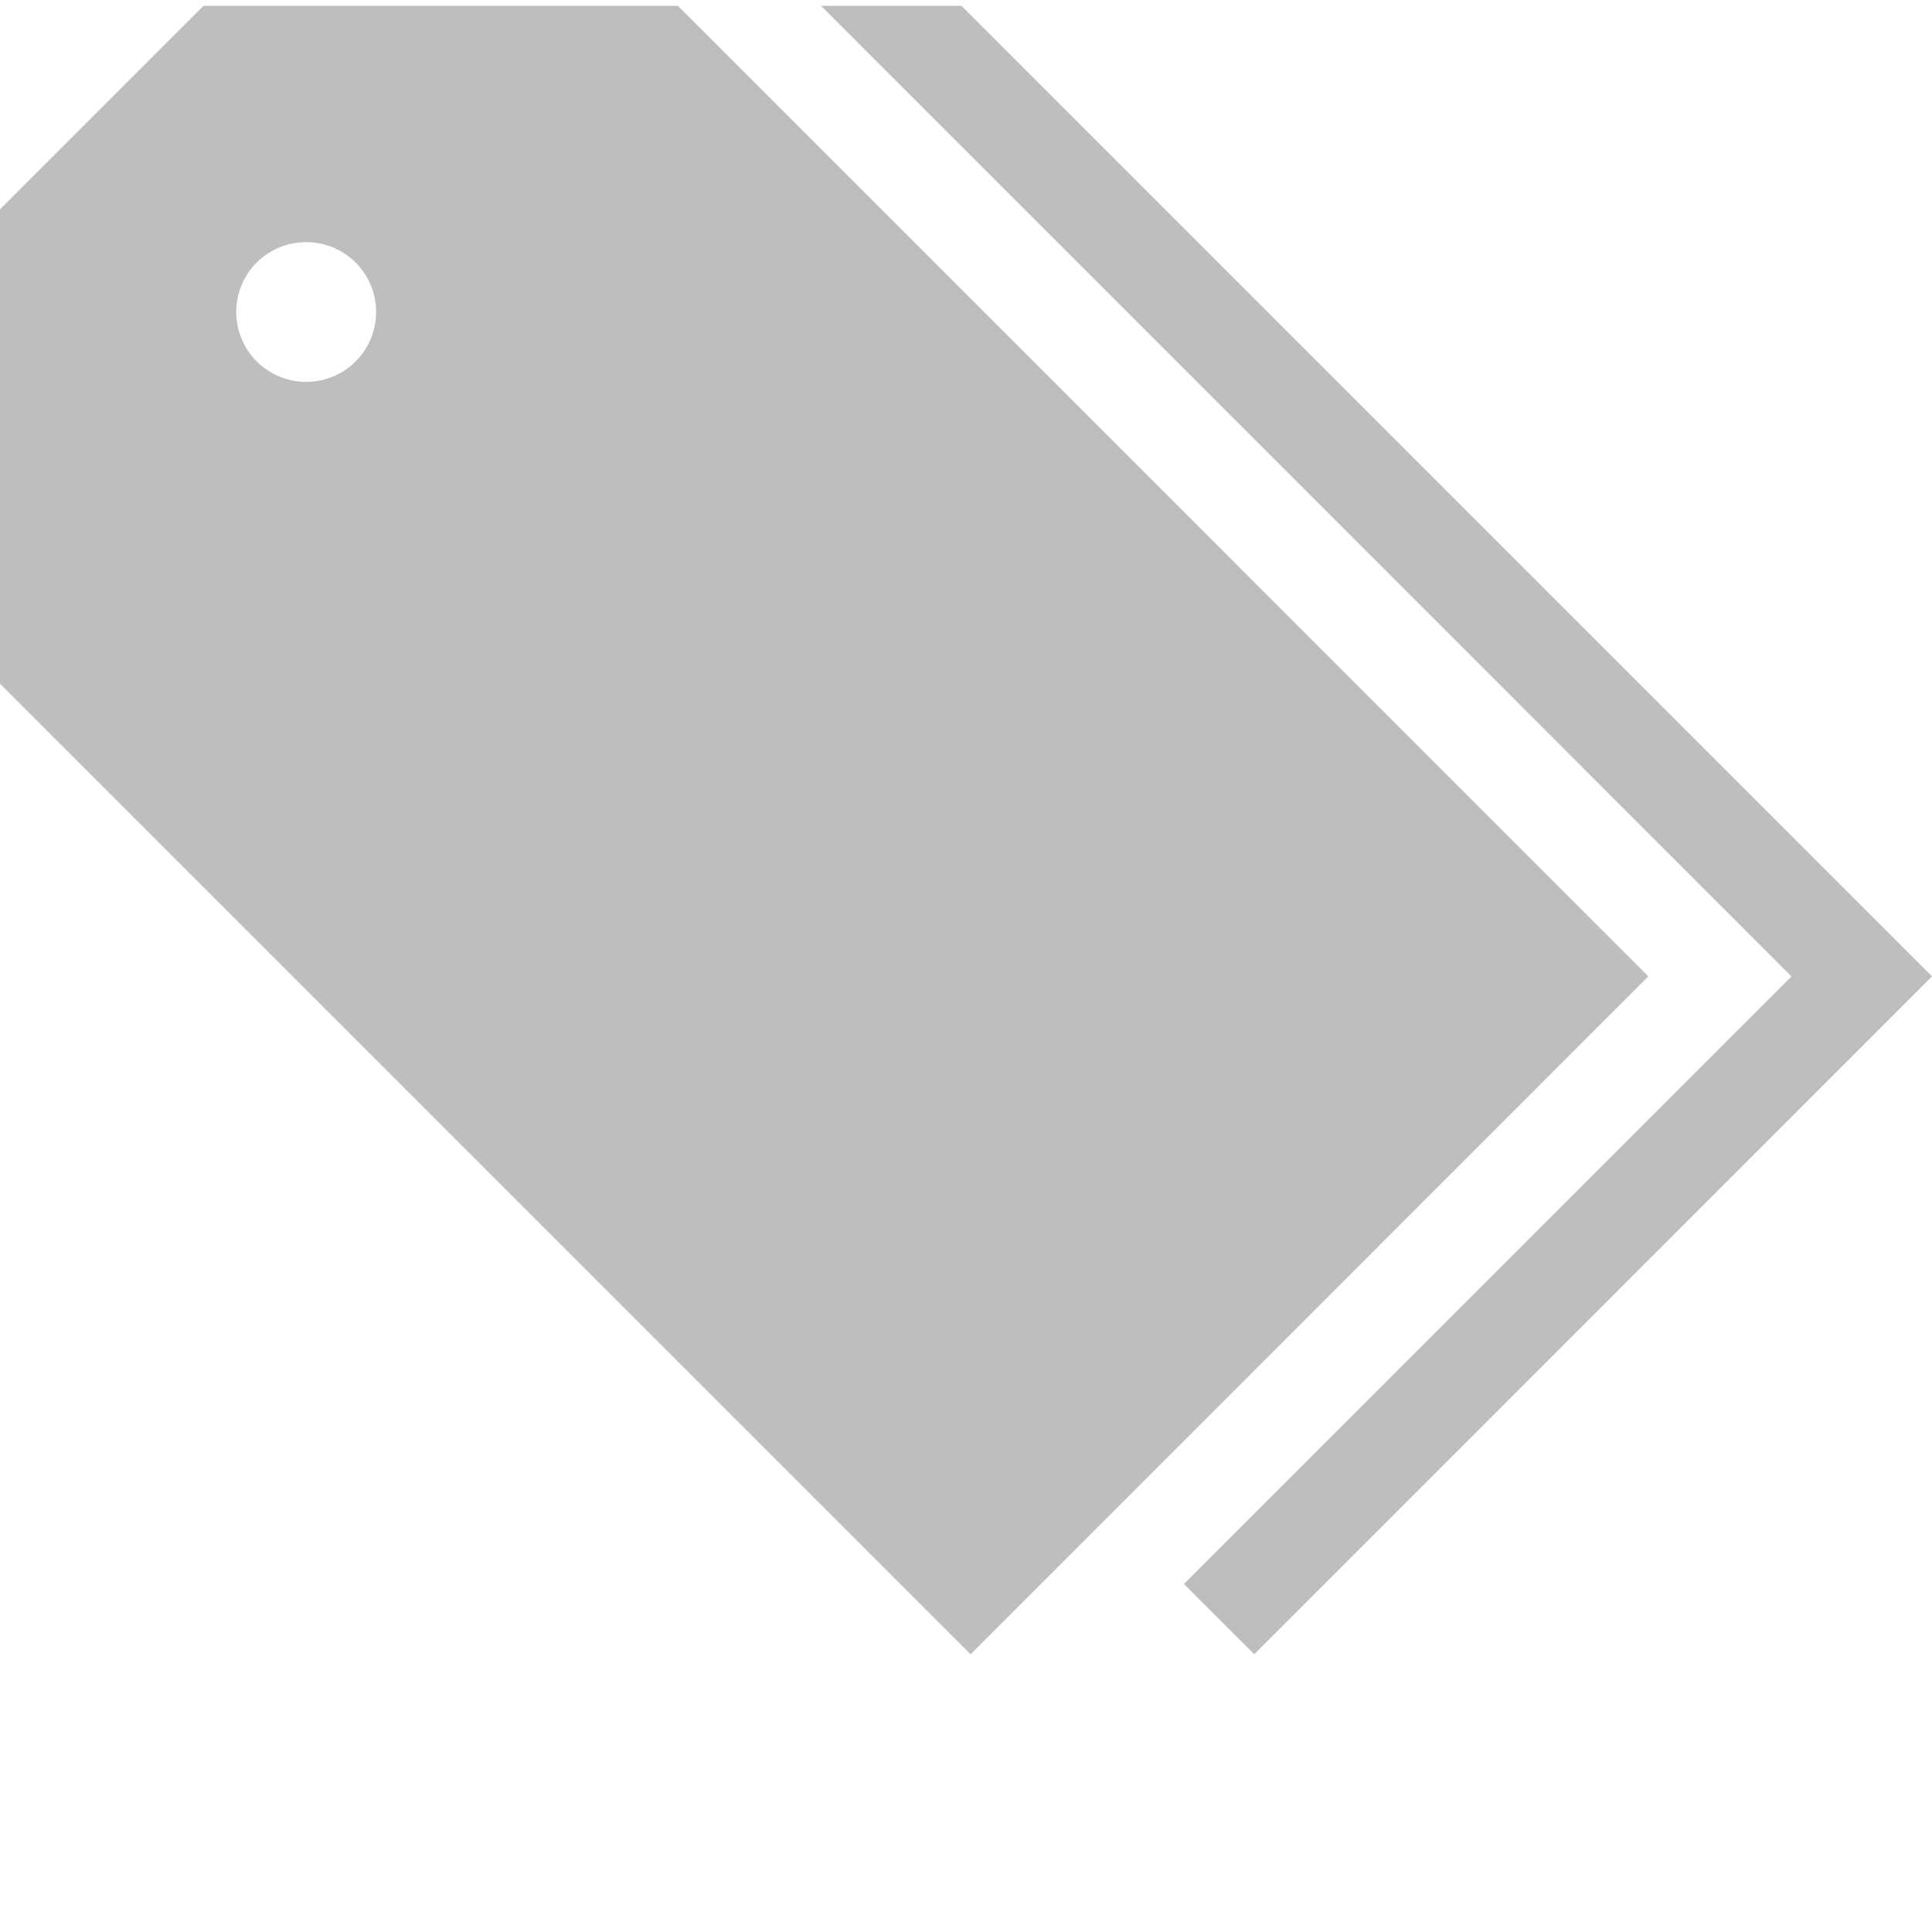
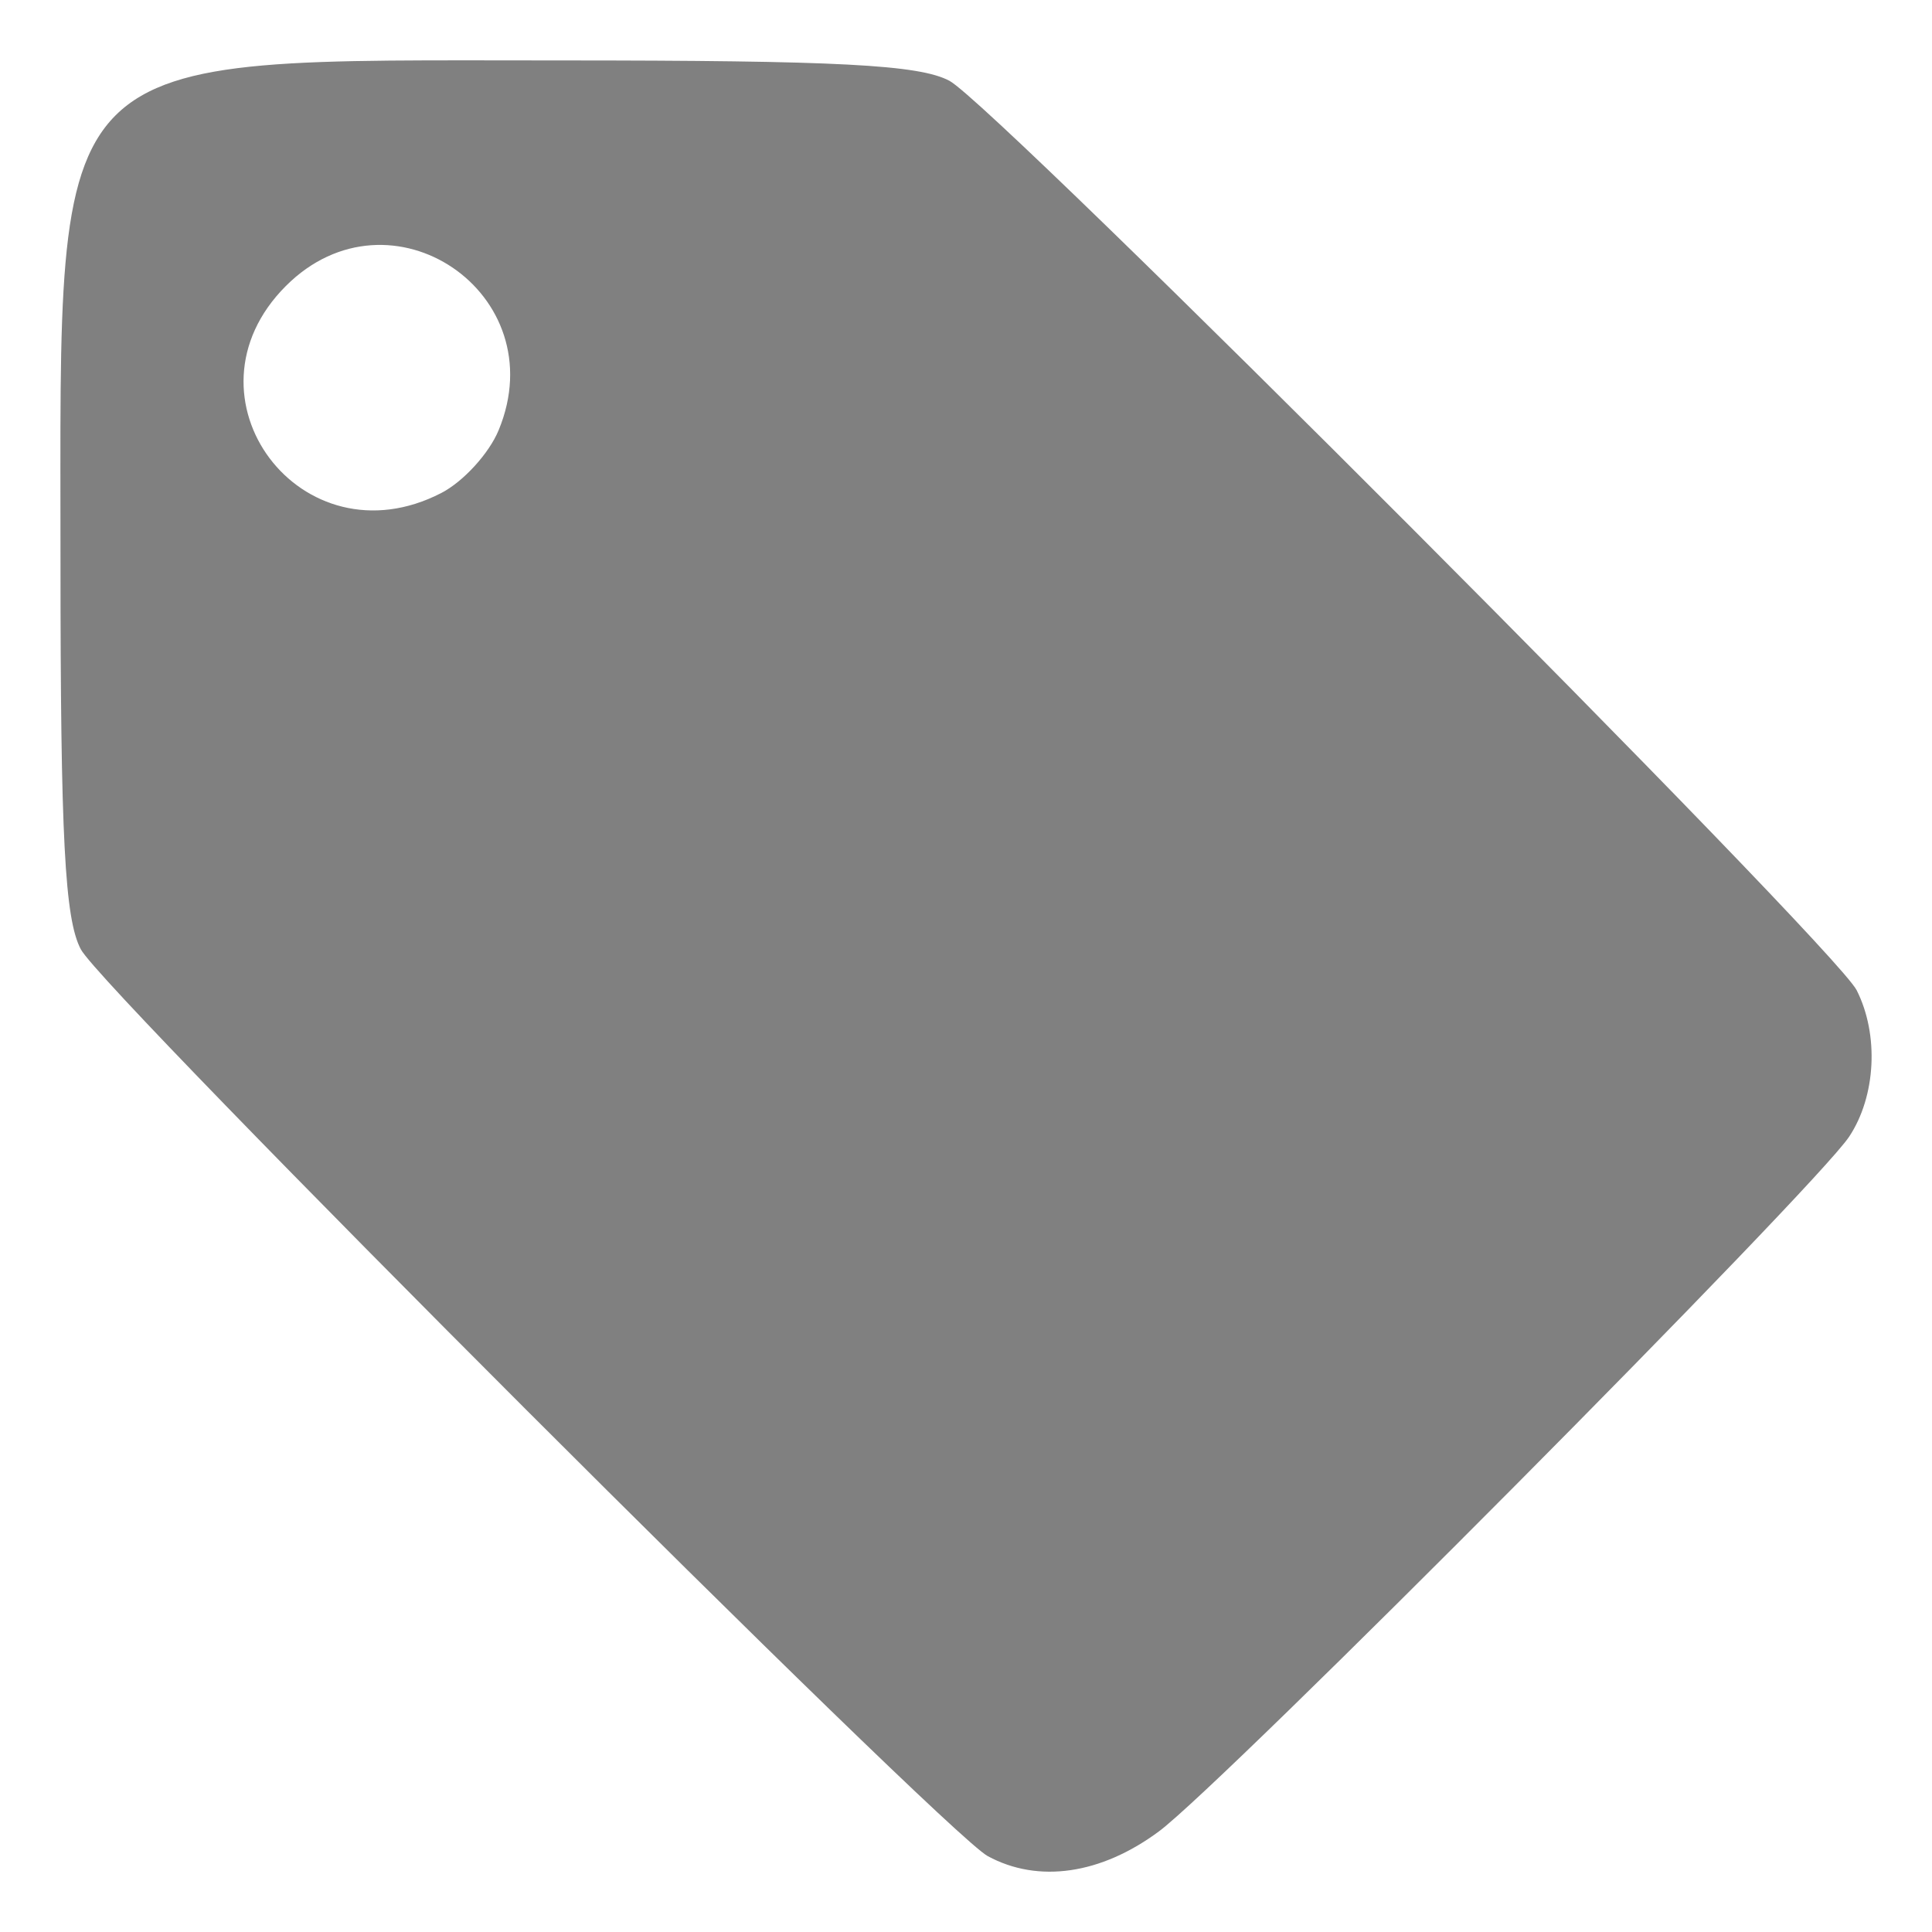
- <svg xmlns="http://www.w3.org/2000/svg" version="1.1" id="Layer_1" x="0px" y="0px" width="16" height="16" viewBox="0 0 16 16" enable-background="new 0 0 100 100" xml:space="preserve">
-   <defs id="defs11" />
-   <path d="M 13.651,8.086 8.038,13.7 0,5.662 V 1.733 L 1.685,0.048 h 3.929 z M 2.126,2.174 c -0.226,0.226 -0.226,0.593 1.6e-4,0.819 0.226,0.226 0.593,0.226 0.819,0 0.226,-0.225 0.226,-0.593 0,-0.819 -0.226,-0.225 -0.593,-0.225 -0.819,0 z" id="path3" style="fill:#bebebe;fill-opacity:1;stroke-width:0.16" />
-   <path style="fill:#bebebe;fill-opacity:1;stroke-width:0.16" d="M 14.836,8.086 9.805,13.118 10.387,13.7 16,8.086 7.962,0.048 H 6.799 Z" id="polygon7" />
+ <svg xmlns="http://www.w3.org/2000/svg" height="16" width="16" version="1.1" id="svg6">
+   <defs id="defs10" />
+   <g transform="matrix(1.067236,0,0,1.067236,-868.7968,32.01708)" id="g4" style="fill:#808080;fill-opacity:1">
+     <path style="fill:#808080;fill-opacity:1;stroke-width:0.11" d="m 821.727,-15.597 c -0.342,-0.186 -6.86,-6.702 -7.037,-7.036 -0.125,-0.235 -0.158,-0.866 -0.158,-3.022 0,-4.03 -0.154,-3.876 3.876,-3.876 2.156,0 2.788,0.033 3.022,0.158 0.357,0.19 6.867,6.716 7.04,7.057 0.174,0.344 0.15,0.822 -0.058,1.136 -0.263,0.397 -4.853,5.017 -5.356,5.391 -0.45,0.334 -0.937,0.405 -1.329,0.192 z m -4.239,-10.578 c 0.17,-0.088 0.37,-0.307 0.444,-0.487 0.439,-1.061 -0.841,-1.929 -1.651,-1.119 -0.861,0.861 0.121,2.168 1.207,1.606 z" id="path817" />
+   </g>
</svg>
